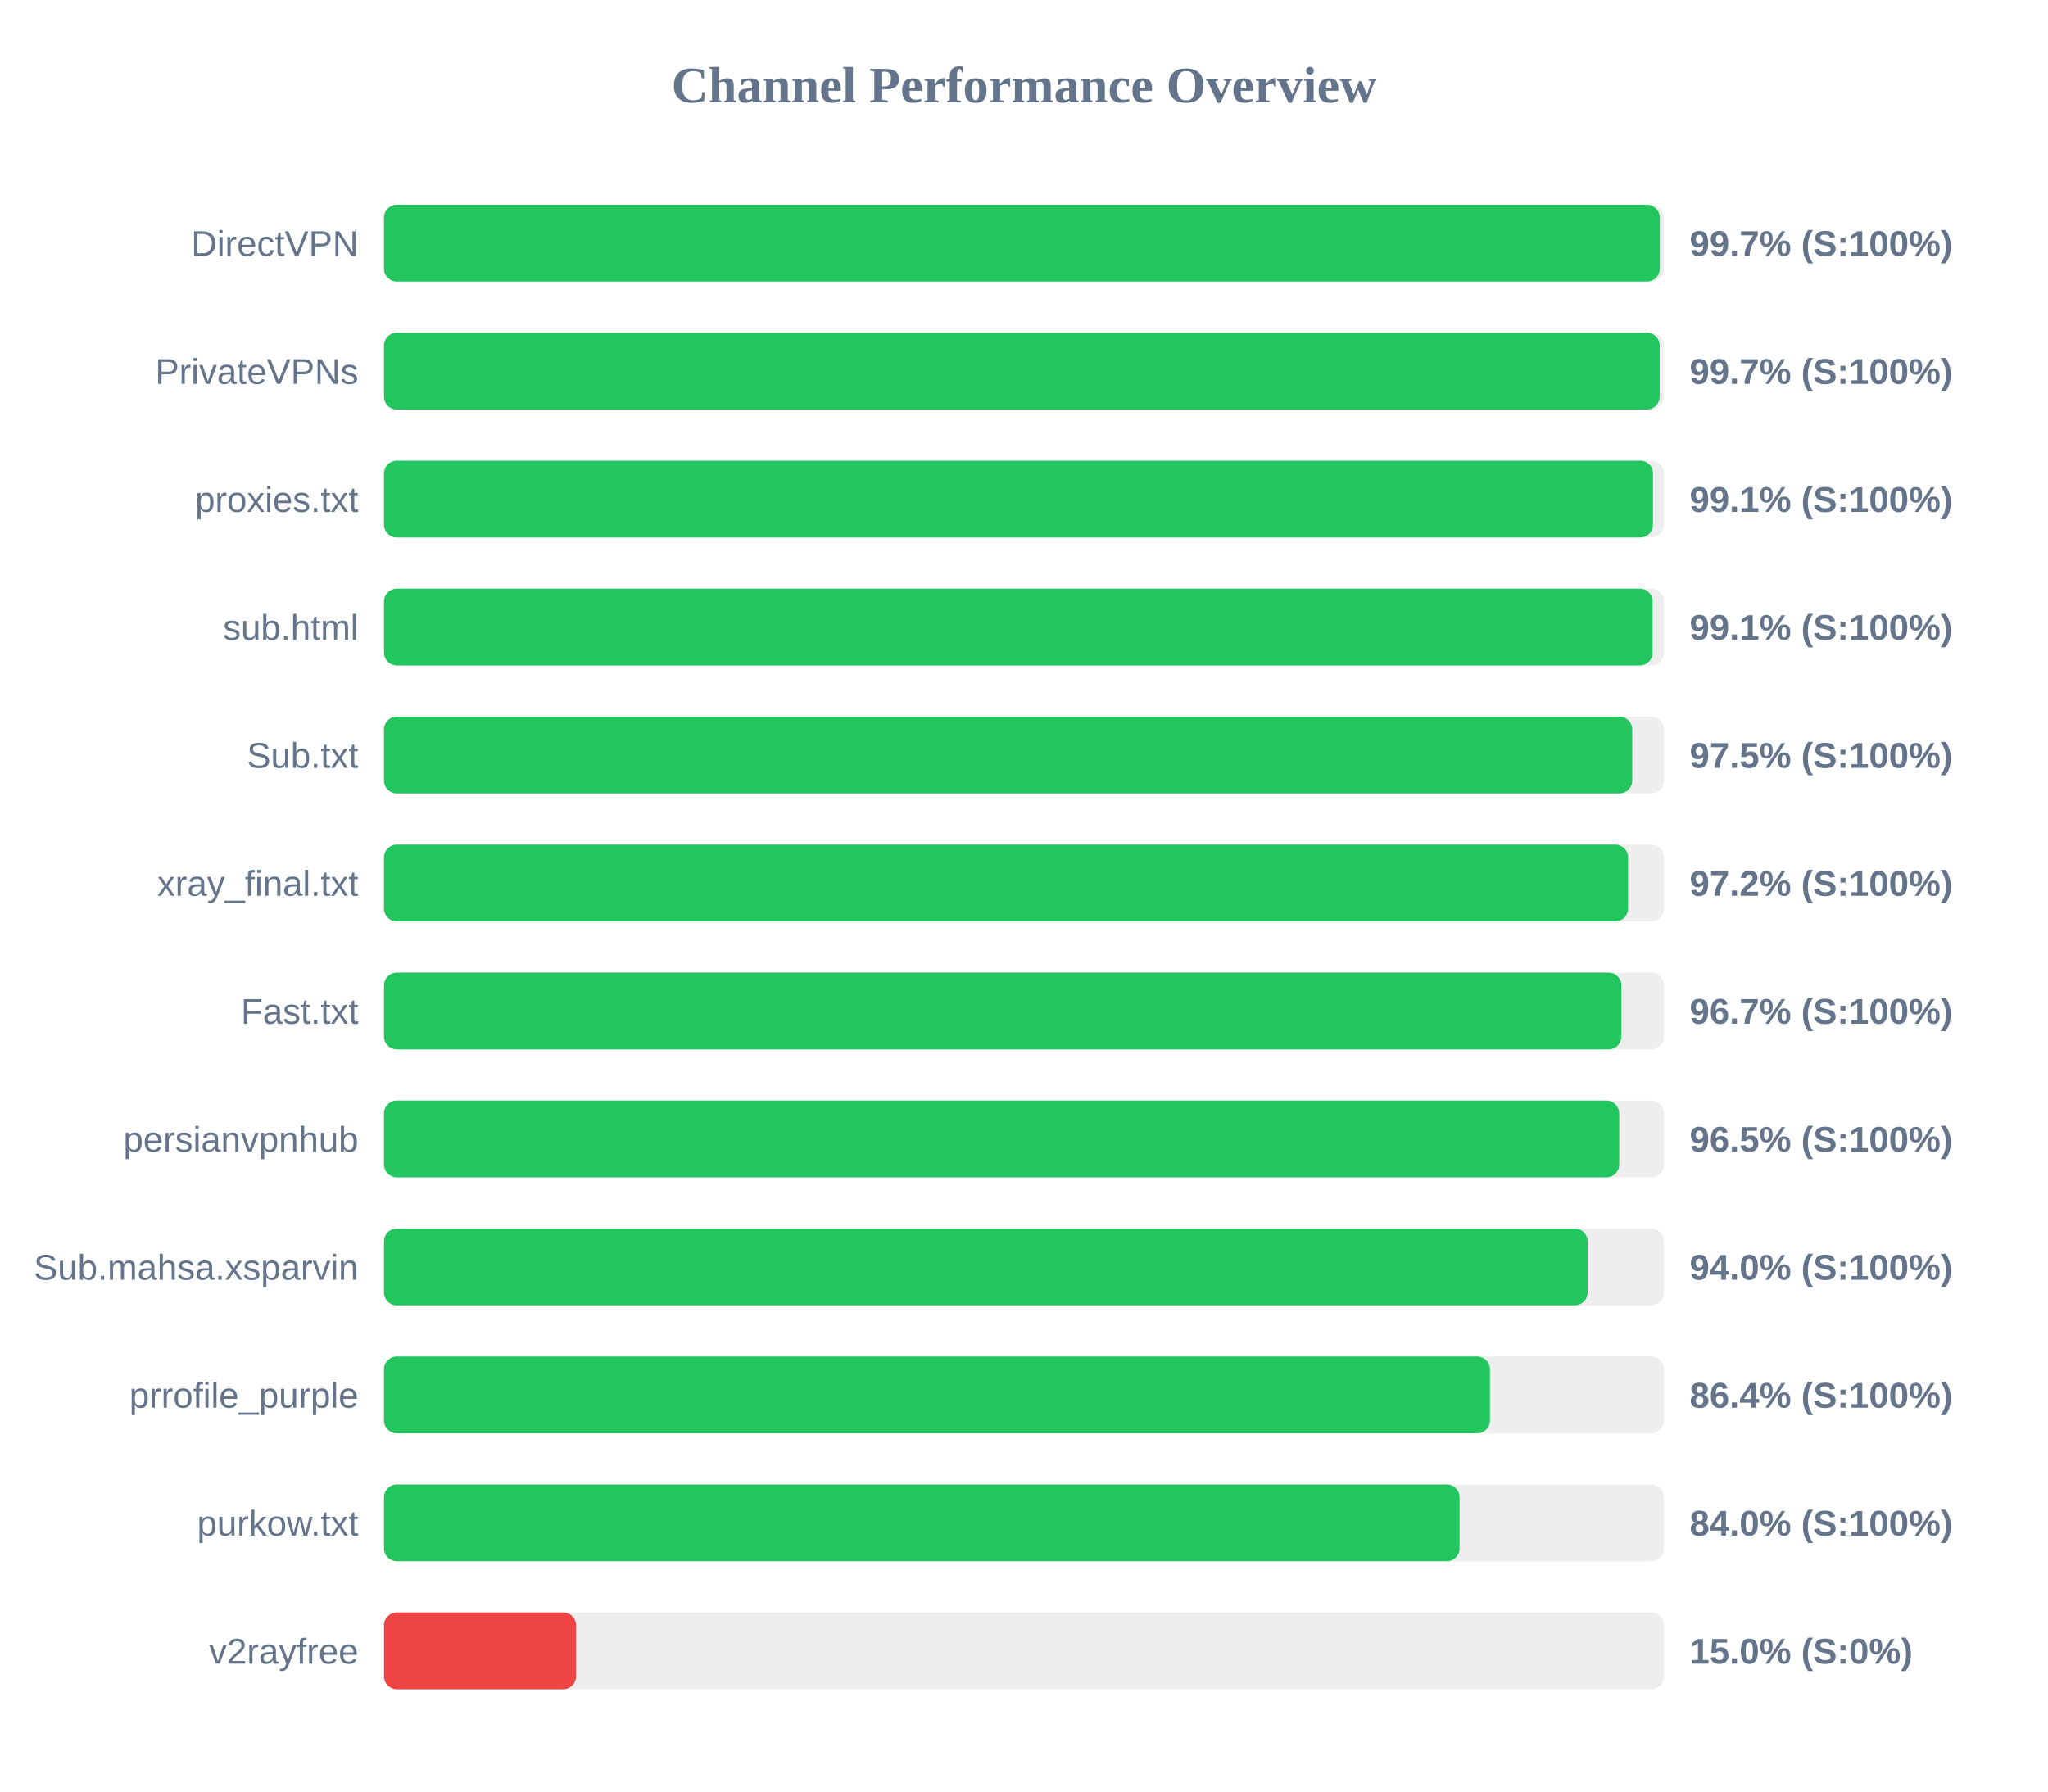
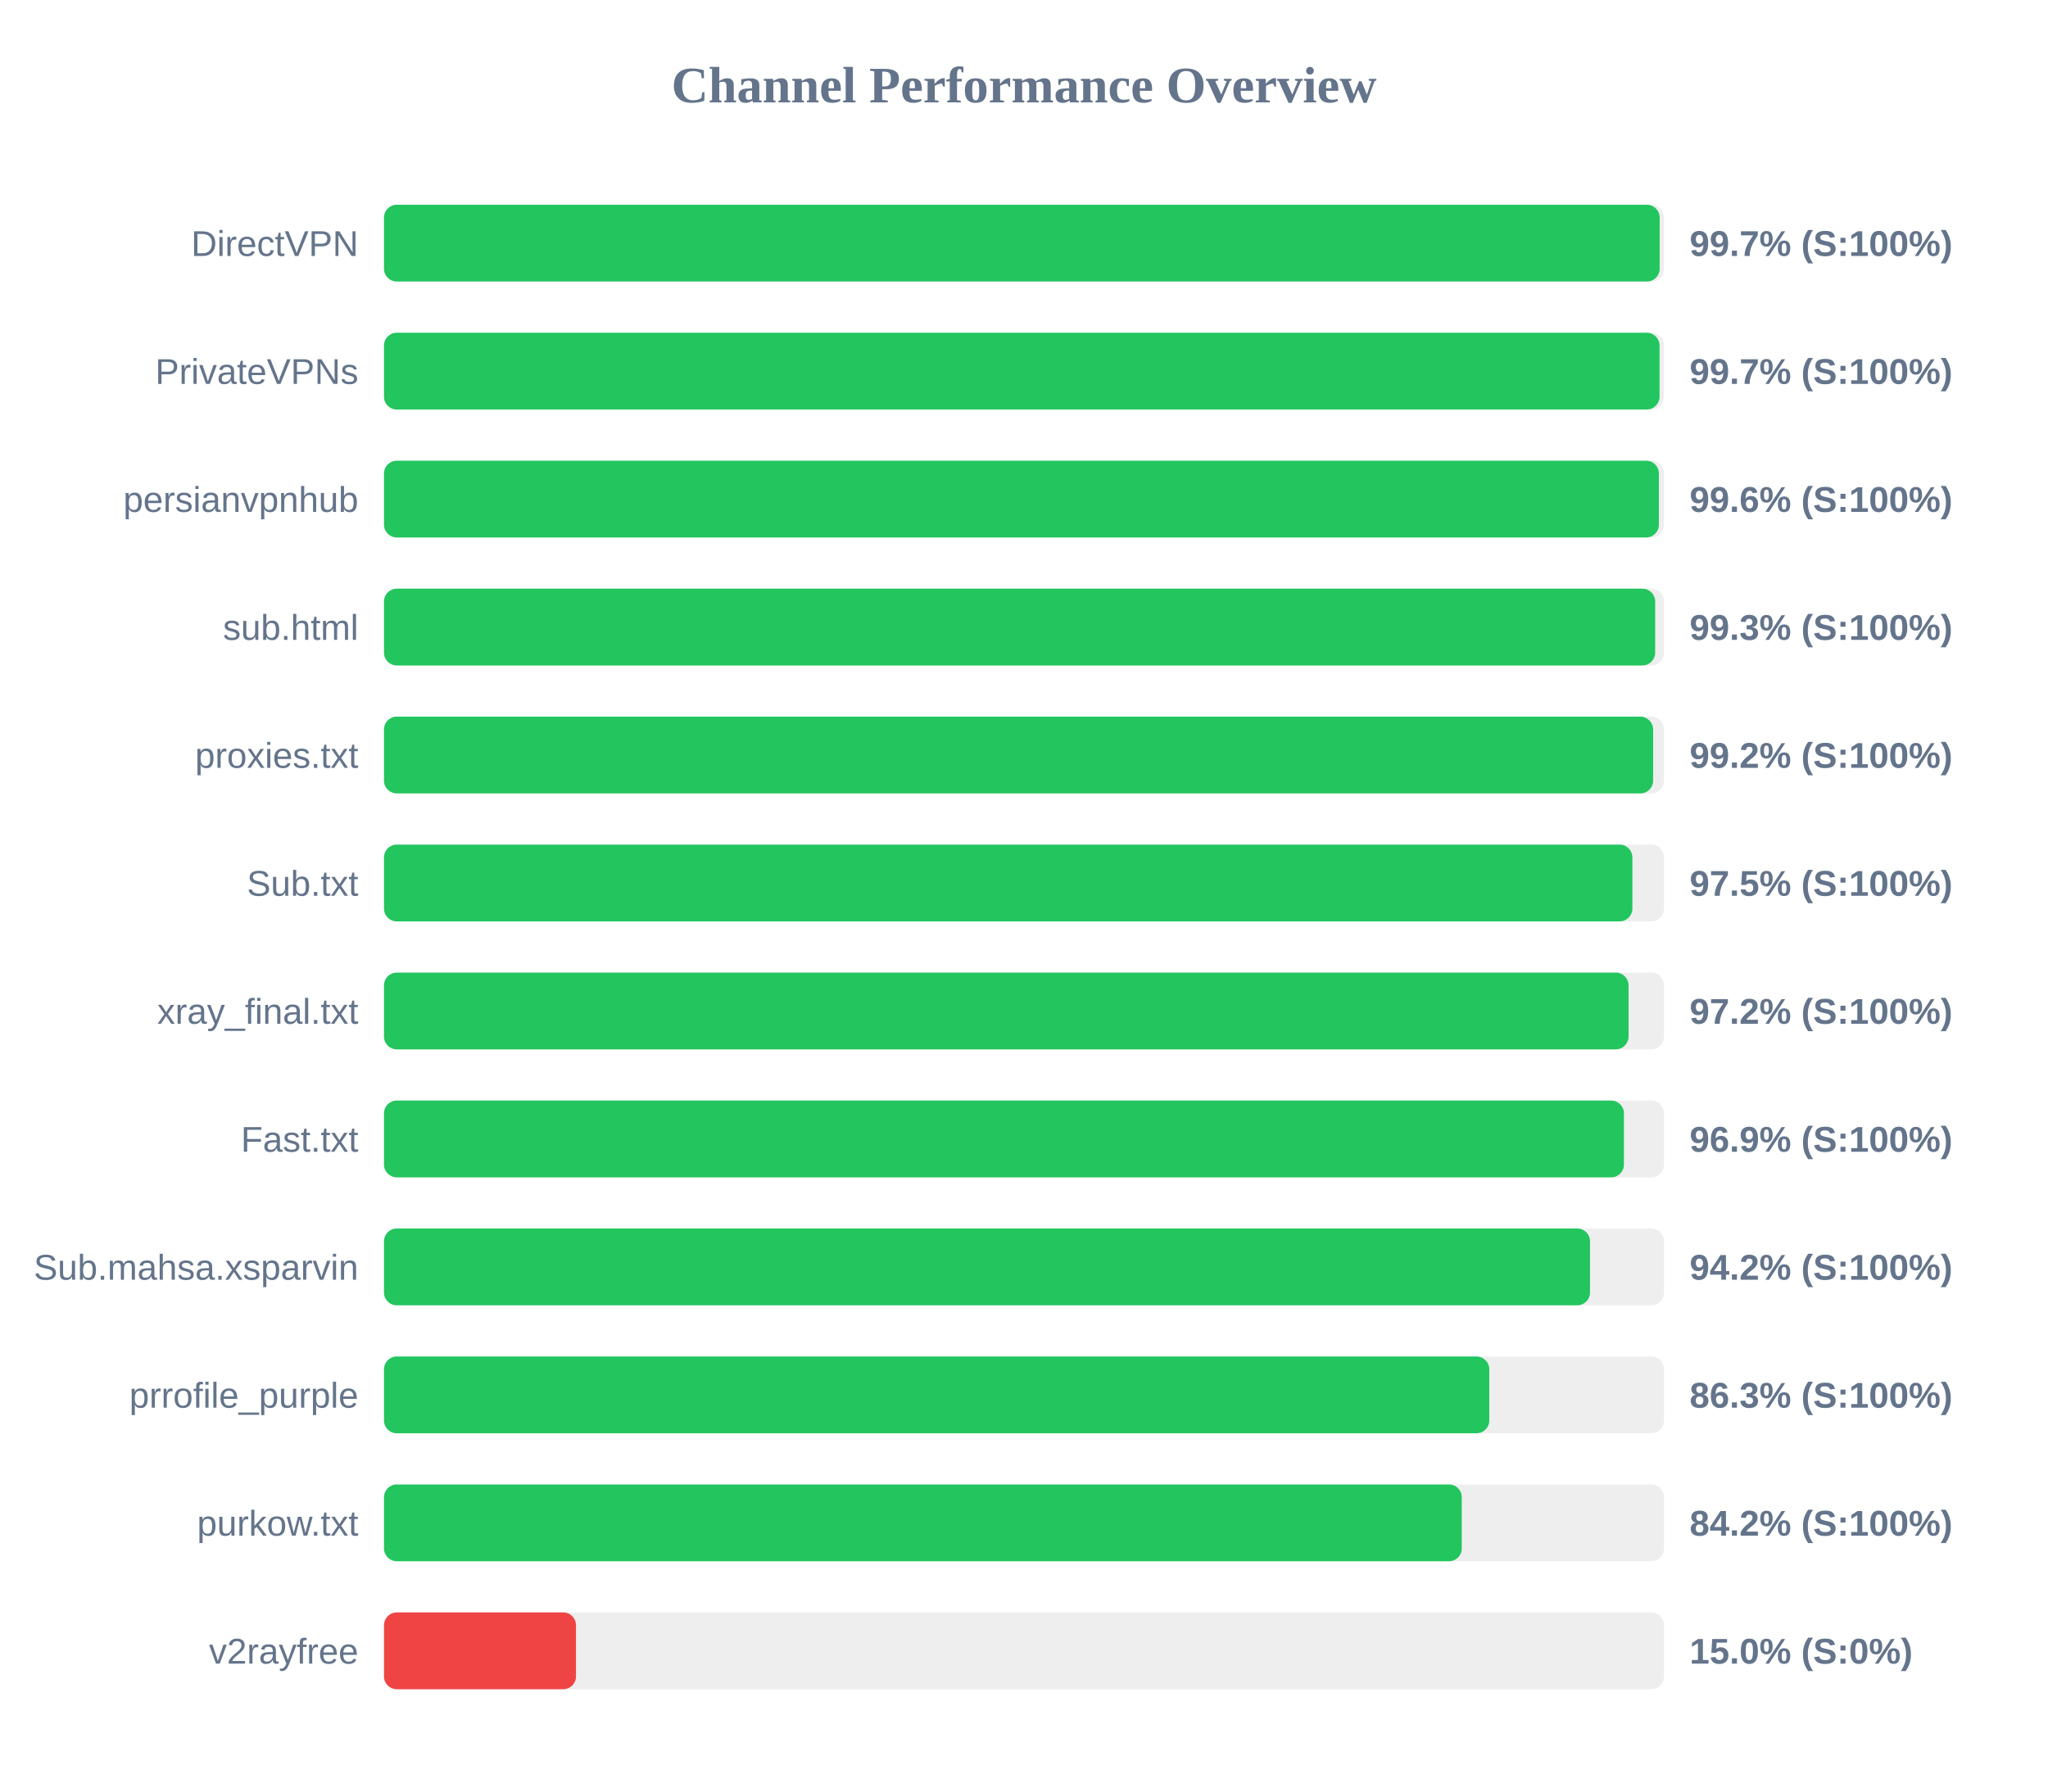
<svg xmlns="http://www.w3.org/2000/svg" width="800" height="700" version="1.1">
  <style>
        .row { font: 14px Arial; fill: #64748b; }
        .score { font: bold 14px Arial; fill: #64748b; }
    </style>
  <text x="400" y="40" text-anchor="middle" font-size="20px" font-weight="bold" fill="#64748b">Channel Performance Overview</text>
  <rect x="150" y="80" width="500" height="30" fill="#eee" rx="5" />
-   <rect x="150" y="80" width="498.35" height="30" fill="#22c55e" rx="5" />
+   <rect x="150" y="80" width="498.3" height="30" fill="#22c55e" rx="5" />
  <text x="140" y="100" text-anchor="end" class="row">DirectVPN</text>
  <text x="660" y="100" text-anchor="start" class="score">99.7% (S:100%)</text>
  <rect x="150" y="130" width="500" height="30" fill="#eee" rx="5" />
-   <rect x="150" y="130" width="498.3" height="30" fill="#22c55e" rx="5" />
+   <rect x="150" y="130" width="498.25" height="30" fill="#22c55e" rx="5" />
  <text x="140" y="150" text-anchor="end" class="row">PrivateVPNs</text>
  <text x="660" y="150" text-anchor="start" class="score">99.7% (S:100%)</text>
  <rect x="150" y="180" width="500" height="30" fill="#eee" rx="5" />
-   <rect x="150" y="180" width="495.7" height="30" fill="#22c55e" rx="5" />
-   <text x="140" y="200" text-anchor="end" class="row">proxies.txt</text>
-   <text x="660" y="200" text-anchor="start" class="score">99.1% (S:100%)</text>
+   <rect x="150" y="180" width="498.0" height="30" fill="#22c55e" rx="5" />
+   <text x="140" y="200" text-anchor="end" class="row">persianvpnhub</text>
+   <text x="660" y="200" text-anchor="start" class="score">99.6% (S:100%)</text>
  <rect x="150" y="230" width="500" height="30" fill="#eee" rx="5" />
-   <rect x="150" y="230" width="495.55" height="30" fill="#22c55e" rx="5" />
+   <rect x="150" y="230" width="496.55" height="30" fill="#22c55e" rx="5" />
  <text x="140" y="250" text-anchor="end" class="row">sub.html</text>
-   <text x="660" y="250" text-anchor="start" class="score">99.1% (S:100%)</text>
+   <text x="660" y="250" text-anchor="start" class="score">99.3% (S:100%)</text>
  <rect x="150" y="280" width="500" height="30" fill="#eee" rx="5" />
-   <rect x="150" y="280" width="487.6" height="30" fill="#22c55e" rx="5" />
-   <text x="140" y="300" text-anchor="end" class="row">Sub.txt</text>
-   <text x="660" y="300" text-anchor="start" class="score">97.5% (S:100%)</text>
+   <rect x="150" y="280" width="495.75" height="30" fill="#22c55e" rx="5" />
+   <text x="140" y="300" text-anchor="end" class="row">proxies.txt</text>
+   <text x="660" y="300" text-anchor="start" class="score">99.2% (S:100%)</text>
  <rect x="150" y="330" width="500" height="30" fill="#eee" rx="5" />
-   <rect x="150" y="330" width="485.95" height="30" fill="#22c55e" rx="5" />
-   <text x="140" y="350" text-anchor="end" class="row">xray_final.txt</text>
-   <text x="660" y="350" text-anchor="start" class="score">97.2% (S:100%)</text>
+   <rect x="150" y="330" width="487.65" height="30" fill="#22c55e" rx="5" />
+   <text x="140" y="350" text-anchor="end" class="row">Sub.txt</text>
+   <text x="660" y="350" text-anchor="start" class="score">97.5% (S:100%)</text>
  <rect x="150" y="380" width="500" height="30" fill="#eee" rx="5" />
-   <rect x="150" y="380" width="483.35" height="30" fill="#22c55e" rx="5" />
-   <text x="140" y="400" text-anchor="end" class="row">Fast.txt</text>
-   <text x="660" y="400" text-anchor="start" class="score">96.7% (S:100%)</text>
+   <rect x="150" y="380" width="486.15" height="30" fill="#22c55e" rx="5" />
+   <text x="140" y="400" text-anchor="end" class="row">xray_final.txt</text>
+   <text x="660" y="400" text-anchor="start" class="score">97.2% (S:100%)</text>
  <rect x="150" y="430" width="500" height="30" fill="#eee" rx="5" />
-   <rect x="150" y="430" width="482.5" height="30" fill="#22c55e" rx="5" />
-   <text x="140" y="450" text-anchor="end" class="row">persianvpnhub</text>
-   <text x="660" y="450" text-anchor="start" class="score">96.5% (S:100%)</text>
+   <rect x="150" y="430" width="484.35" height="30" fill="#22c55e" rx="5" />
+   <text x="140" y="450" text-anchor="end" class="row">Fast.txt</text>
+   <text x="660" y="450" text-anchor="start" class="score">96.9% (S:100%)</text>
  <rect x="150" y="480" width="500" height="30" fill="#eee" rx="5" />
-   <rect x="150" y="480" width="470.15" height="30" fill="#22c55e" rx="5" />
+   <rect x="150" y="480" width="471.1" height="30" fill="#22c55e" rx="5" />
  <text x="140" y="500" text-anchor="end" class="row">Sub.mahsa.xsparvin</text>
-   <text x="660" y="500" text-anchor="start" class="score">94.0% (S:100%)</text>
+   <text x="660" y="500" text-anchor="start" class="score">94.2% (S:100%)</text>
  <rect x="150" y="530" width="500" height="30" fill="#eee" rx="5" />
-   <rect x="150" y="530" width="432.0" height="30" fill="#22c55e" rx="5" />
+   <rect x="150" y="530" width="431.75" height="30" fill="#22c55e" rx="5" />
  <text x="140" y="550" text-anchor="end" class="row">prrofile_purple</text>
-   <text x="660" y="550" text-anchor="start" class="score">86.4% (S:100%)</text>
+   <text x="660" y="550" text-anchor="start" class="score">86.3% (S:100%)</text>
  <rect x="150" y="580" width="500" height="30" fill="#eee" rx="5" />
-   <rect x="150" y="580" width="420.15" height="30" fill="#22c55e" rx="5" />
+   <rect x="150" y="580" width="421.0" height="30" fill="#22c55e" rx="5" />
  <text x="140" y="600" text-anchor="end" class="row">purkow.txt</text>
-   <text x="660" y="600" text-anchor="start" class="score">84.0% (S:100%)</text>
+   <text x="660" y="600" text-anchor="start" class="score">84.2% (S:100%)</text>
  <rect x="150" y="630" width="500" height="30" fill="#eee" rx="5" />
  <rect x="150" y="630" width="75.0" height="30" fill="#ef4444" rx="5" />
  <text x="140" y="650" text-anchor="end" class="row">v2rayfree</text>
  <text x="660" y="650" text-anchor="start" class="score">15.0% (S:0%)</text>
</svg>
